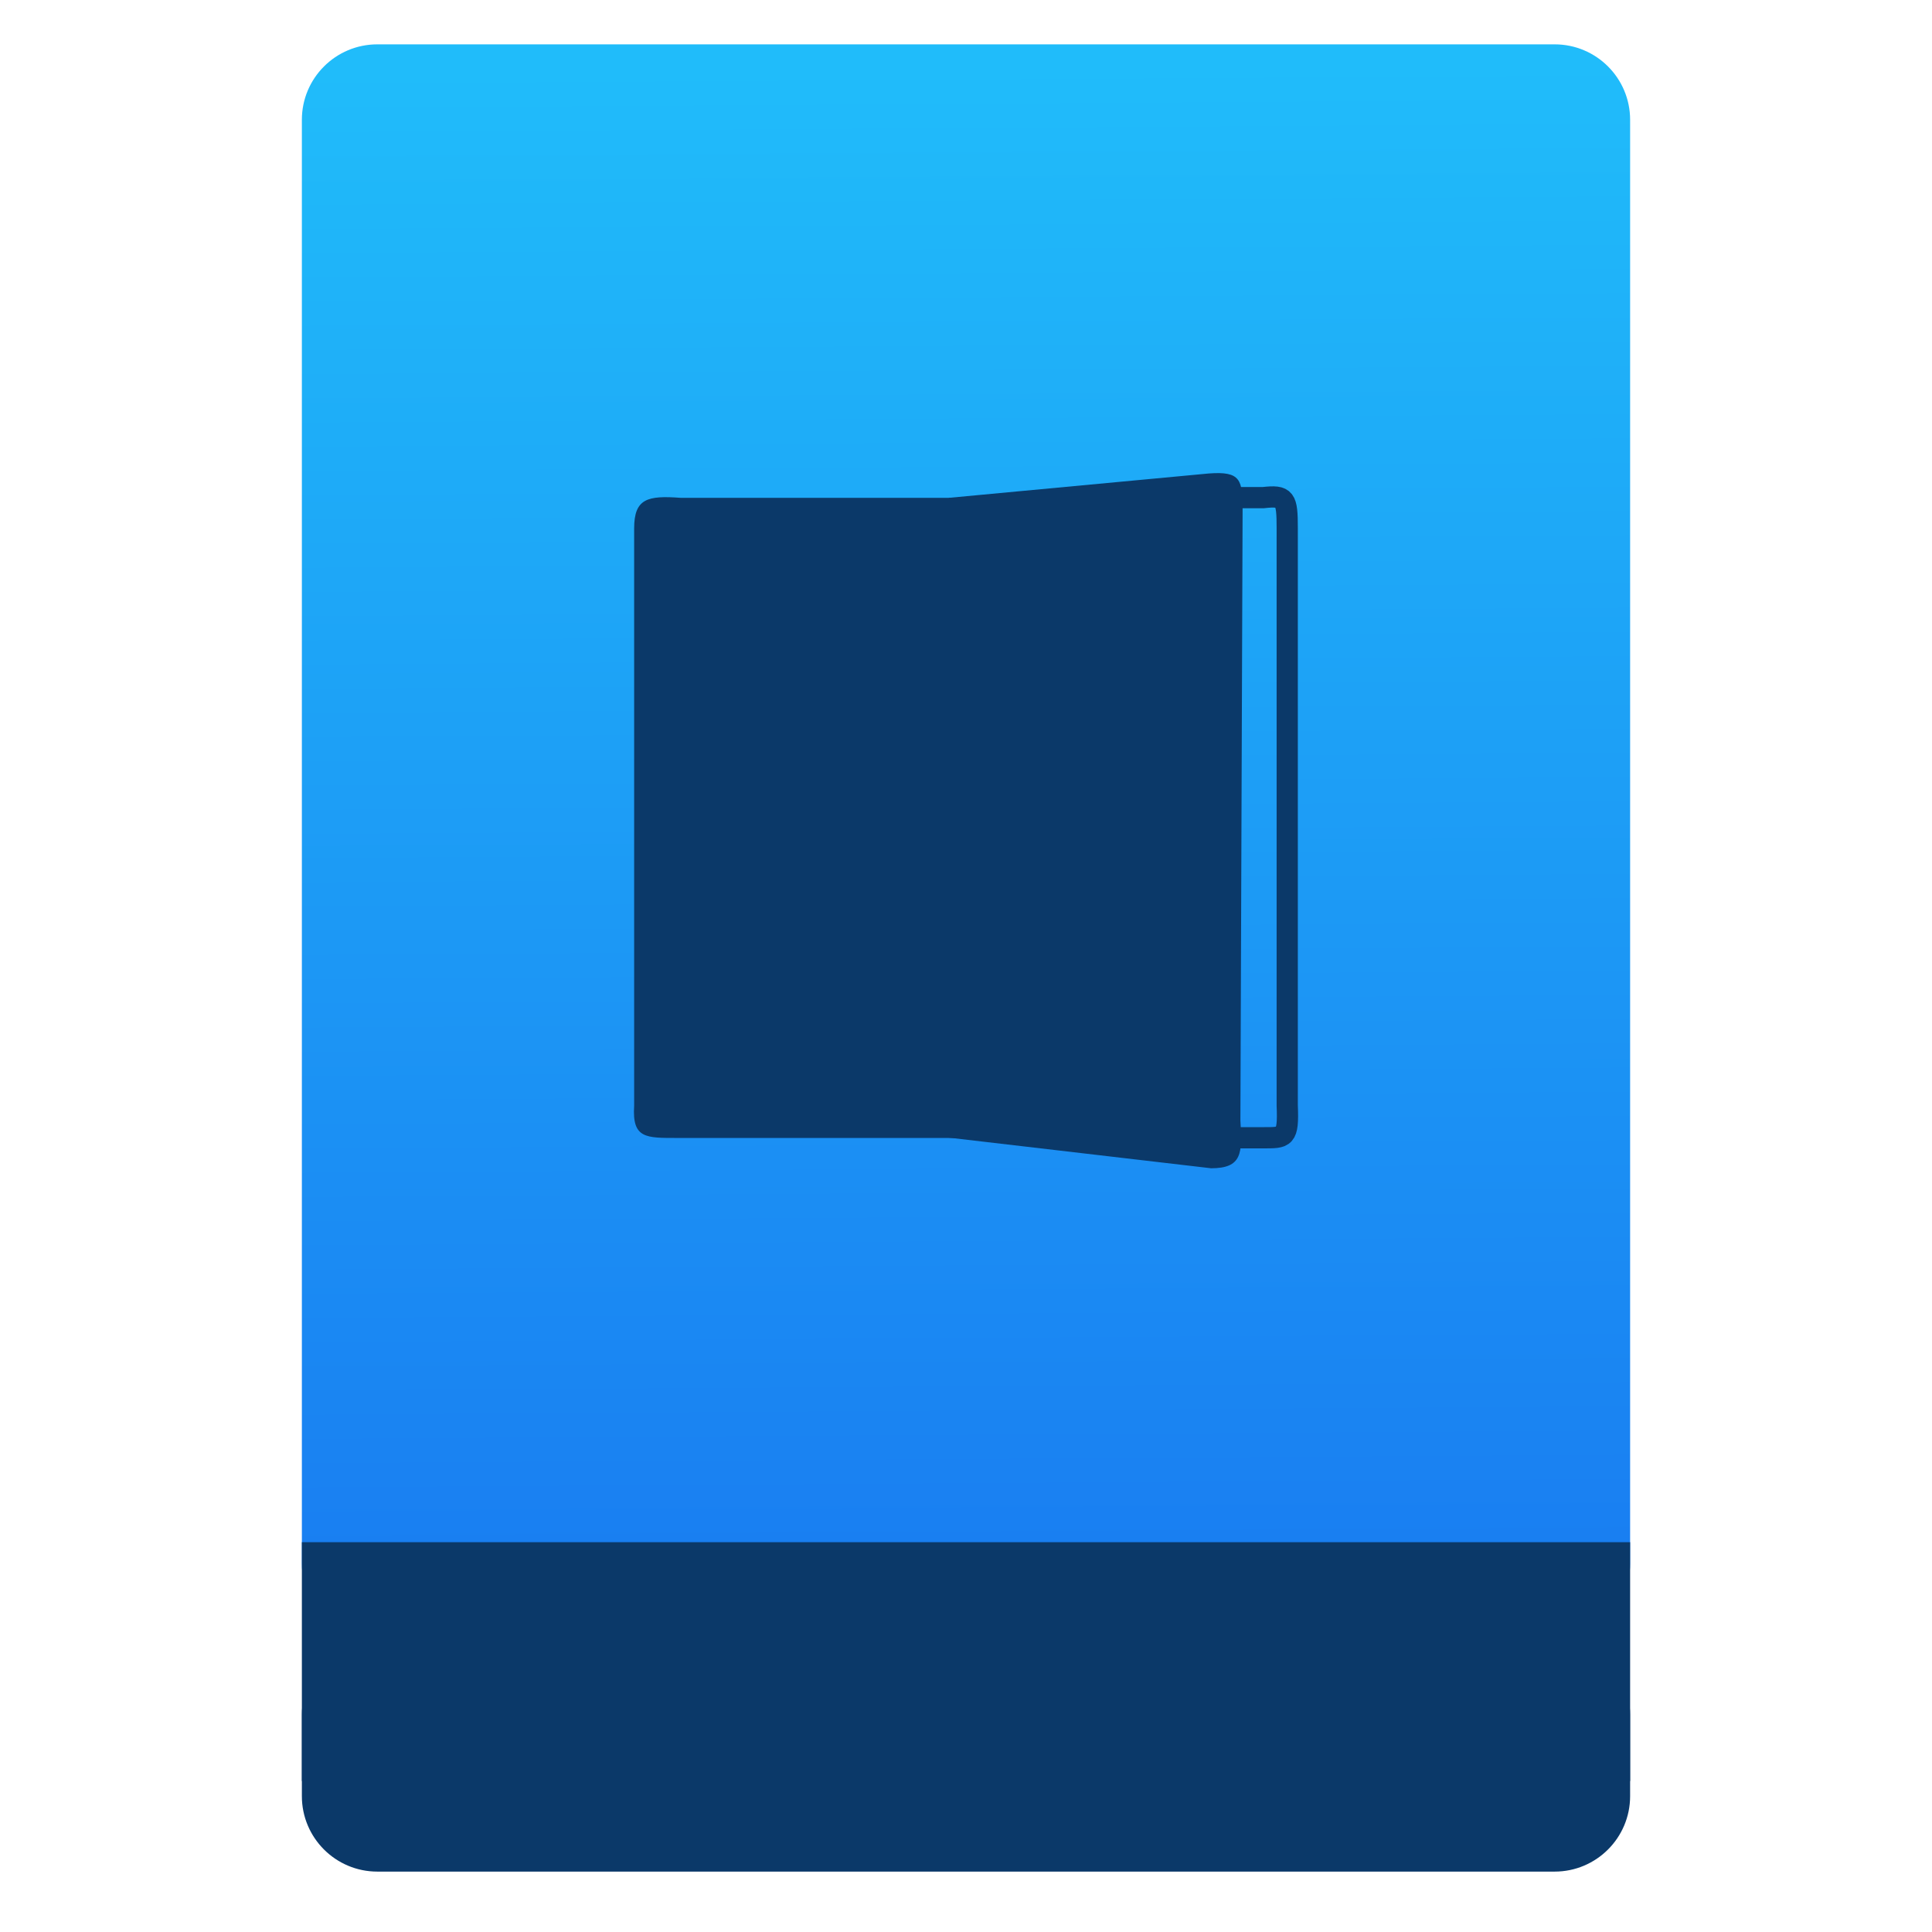
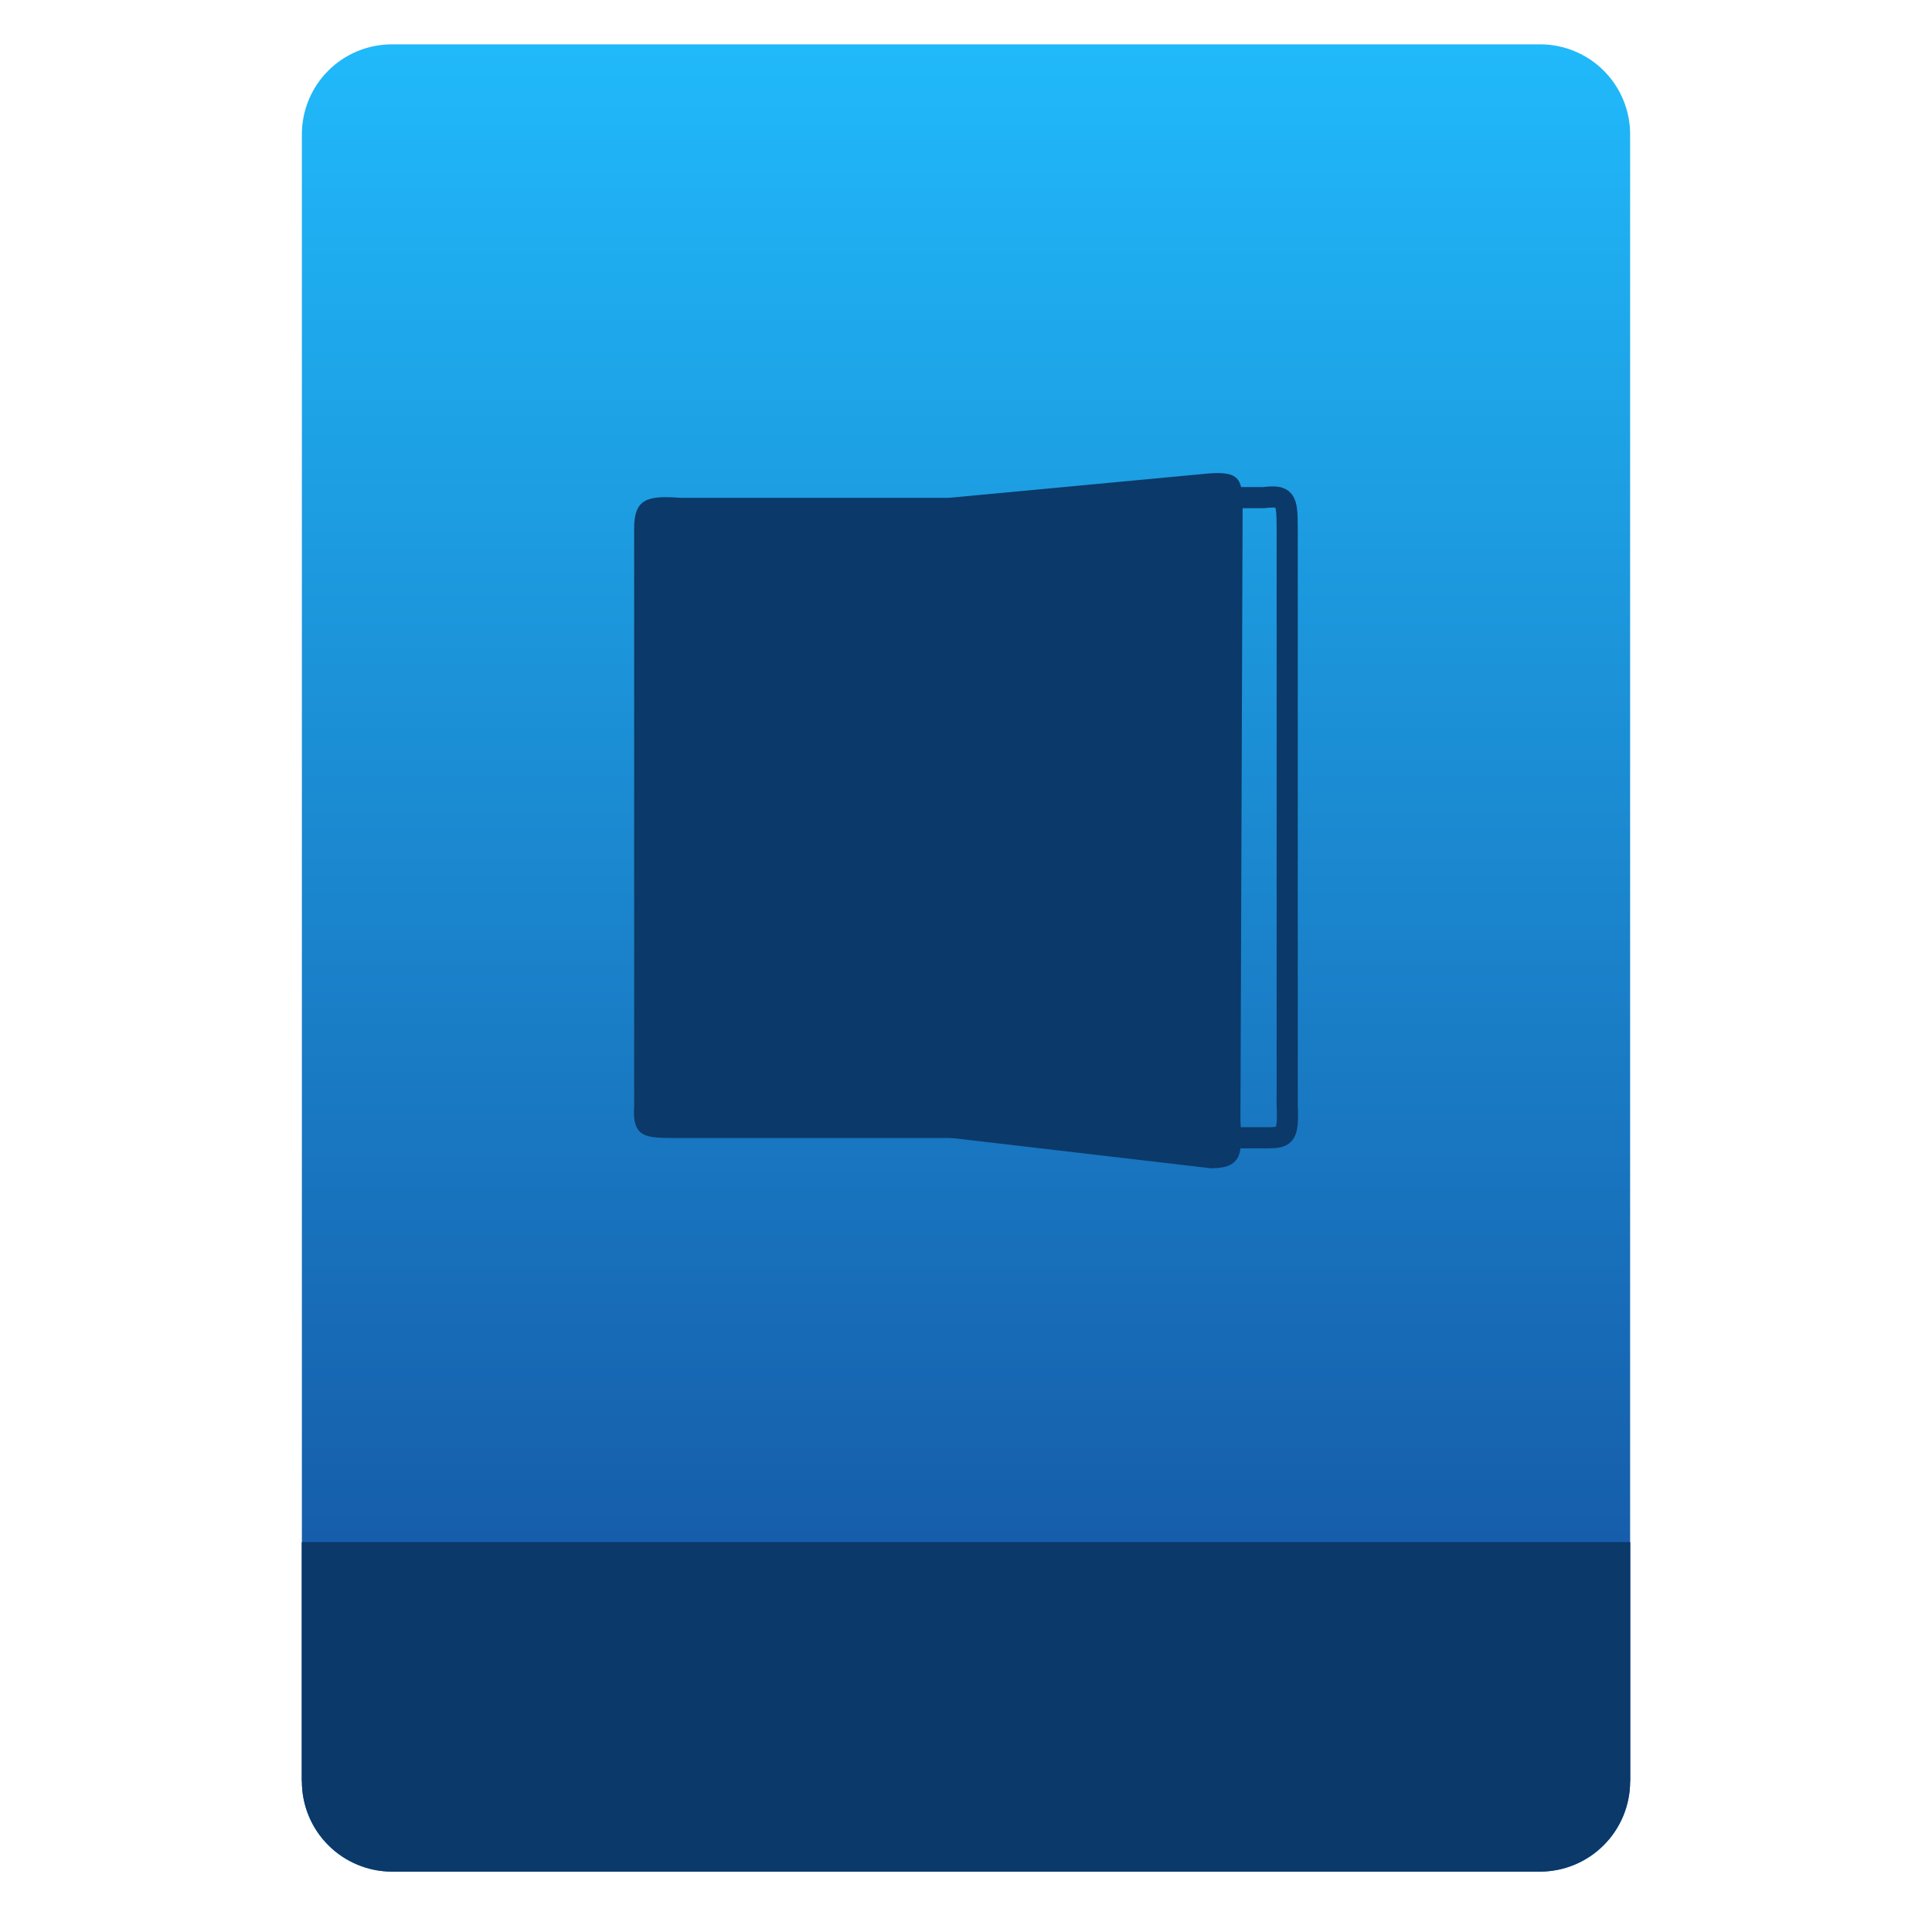
- <svg xmlns="http://www.w3.org/2000/svg" height="64" viewBox="0 0 64 64" width="64">
-   <linearGradient id="a" gradientTransform="matrix(1.07499 0 0 1.02929 56.68895 -.015285)" gradientUnits="userSpaceOnUse" x1="-74.929" x2="-75.26" y1="52.199" y2="2.356">
-     <stop offset="0" stop-color="#197cf1" />
-     <stop offset="1" stop-color="#20bcfa" />
-   </linearGradient>
-   <g transform="translate(56.39177 -.176777)">
-     <rect fill="#0b3969" height="7.699" ry="2.5" width="44" x="-46.392" y="54.477" />
-     <rect fill="url(#a)" height="52.832" ry="2.5" width="44" x="-46.392" y="1.646" />
-     <path d="m-46.392 51.264h44v7.912h-44z" fill="#0b3969" />
-     <g transform="matrix(.8655771 0 0 .8655771 -43.83984 -859.6818)">
-       <path d="m11.447 1036.944h11.637l-0-24.498-11.533 0c-1.268-.094-1.783.023-1.783 1.172v22.092c-.08 1.261.446 1.234 1.679 1.234z" fill="#0b3969" fill-rule="evenodd" />
-       <path d="m33.844 1036.937h-5.282l-2.708-2.274v-19.951l1.856-2.274h6.135c.848-.094.917.023.917 1.172v22.092c.053 1.261-.092 1.234-.917 1.234z" fill="none" stroke="#0b3969" stroke-width=".812" />
-       <path d="m31.842 1038.103-10.03-1.171-0-24.486 9.946-.932c1.23-.094 1.296.245 1.296 1.394l-.084 23.369c.077 1.261.067 1.827-1.129 1.827z" fill="#0b3969" fill-rule="evenodd" />
-     </g>
-   </g>
+ <svg xmlns="http://www.w3.org/2000/svg" style="clip-rule:evenodd;fill-rule:evenodd" version="1.1" viewBox="0 0 64 64">
+   <path d="m54 4.449c0-0.79-0.314-1.548-0.873-2.107s-1.317-0.873-2.107-0.873h-38.04c-0.79 0-1.548 0.314-2.107 0.873s-0.873 1.317-0.873 2.107v54.571c0 0.79 0.314 1.548 0.873 2.107s1.317 0.873 2.107 0.873h38.04c0.79 0 1.548-0.314 2.107-0.873s0.873-1.317 0.873-2.107v-54.571z" style="fill:url(#_Linear1)" />
+   <path d="m54 51.088h-44v7.912c0 0.796 0.316 1.559 0.879 2.121 0.562 0.563 1.325 0.879 2.121 0.879h38c0.796 0 1.559-0.316 2.121-0.879 0.563-0.562 0.879-1.325 0.879-2.121v-7.912z" style="fill:#0b3969" />
+   <rect x="10" y="51.088" width="44" height="7.912" style="fill-rule:nonzero;fill:#0b3969" />
+   <path d="m22.46 37.697h10.073v-21.206l-9.983 1e-3c-1.098-0.082-1.543 0.02-1.543 1.014v19.122c-0.069 1.092 0.386 1.069 1.453 1.069z" style="fill:#0b3969" />
+   <path d="m41.846 37.69h-4.572l-2.344-1.968v-17.269l1.606-1.968h5.31c0.735-0.081 0.794 0.02 0.794 1.015v19.122c0.046 1.091-0.079 1.068-0.794 1.068z" style="fill:none;stroke-width:.7px;stroke:#0b3969" />
+   <path d="m40.113 38.7l-8.681-1.014v-21.195l8.609-0.807c1.065-0.081 1.122 0.212 1.122 1.207l-0.072 20.227c0.067 1.092 0.058 1.582-0.978 1.582z" style="fill:#0b3969" />
+   <defs>
+     <linearGradient id="_Linear1" x2="1" gradientTransform="matrix(3.03829e-15,-49.619,49.619,3.03829e-15,177.88,51.088)" gradientUnits="userSpaceOnUse">
+       <stop style="stop-color:#165eab" offset="0" />
+       <stop style="stop-color:#20b9fa" offset="1" />
+     </linearGradient>
+   </defs>
</svg>
